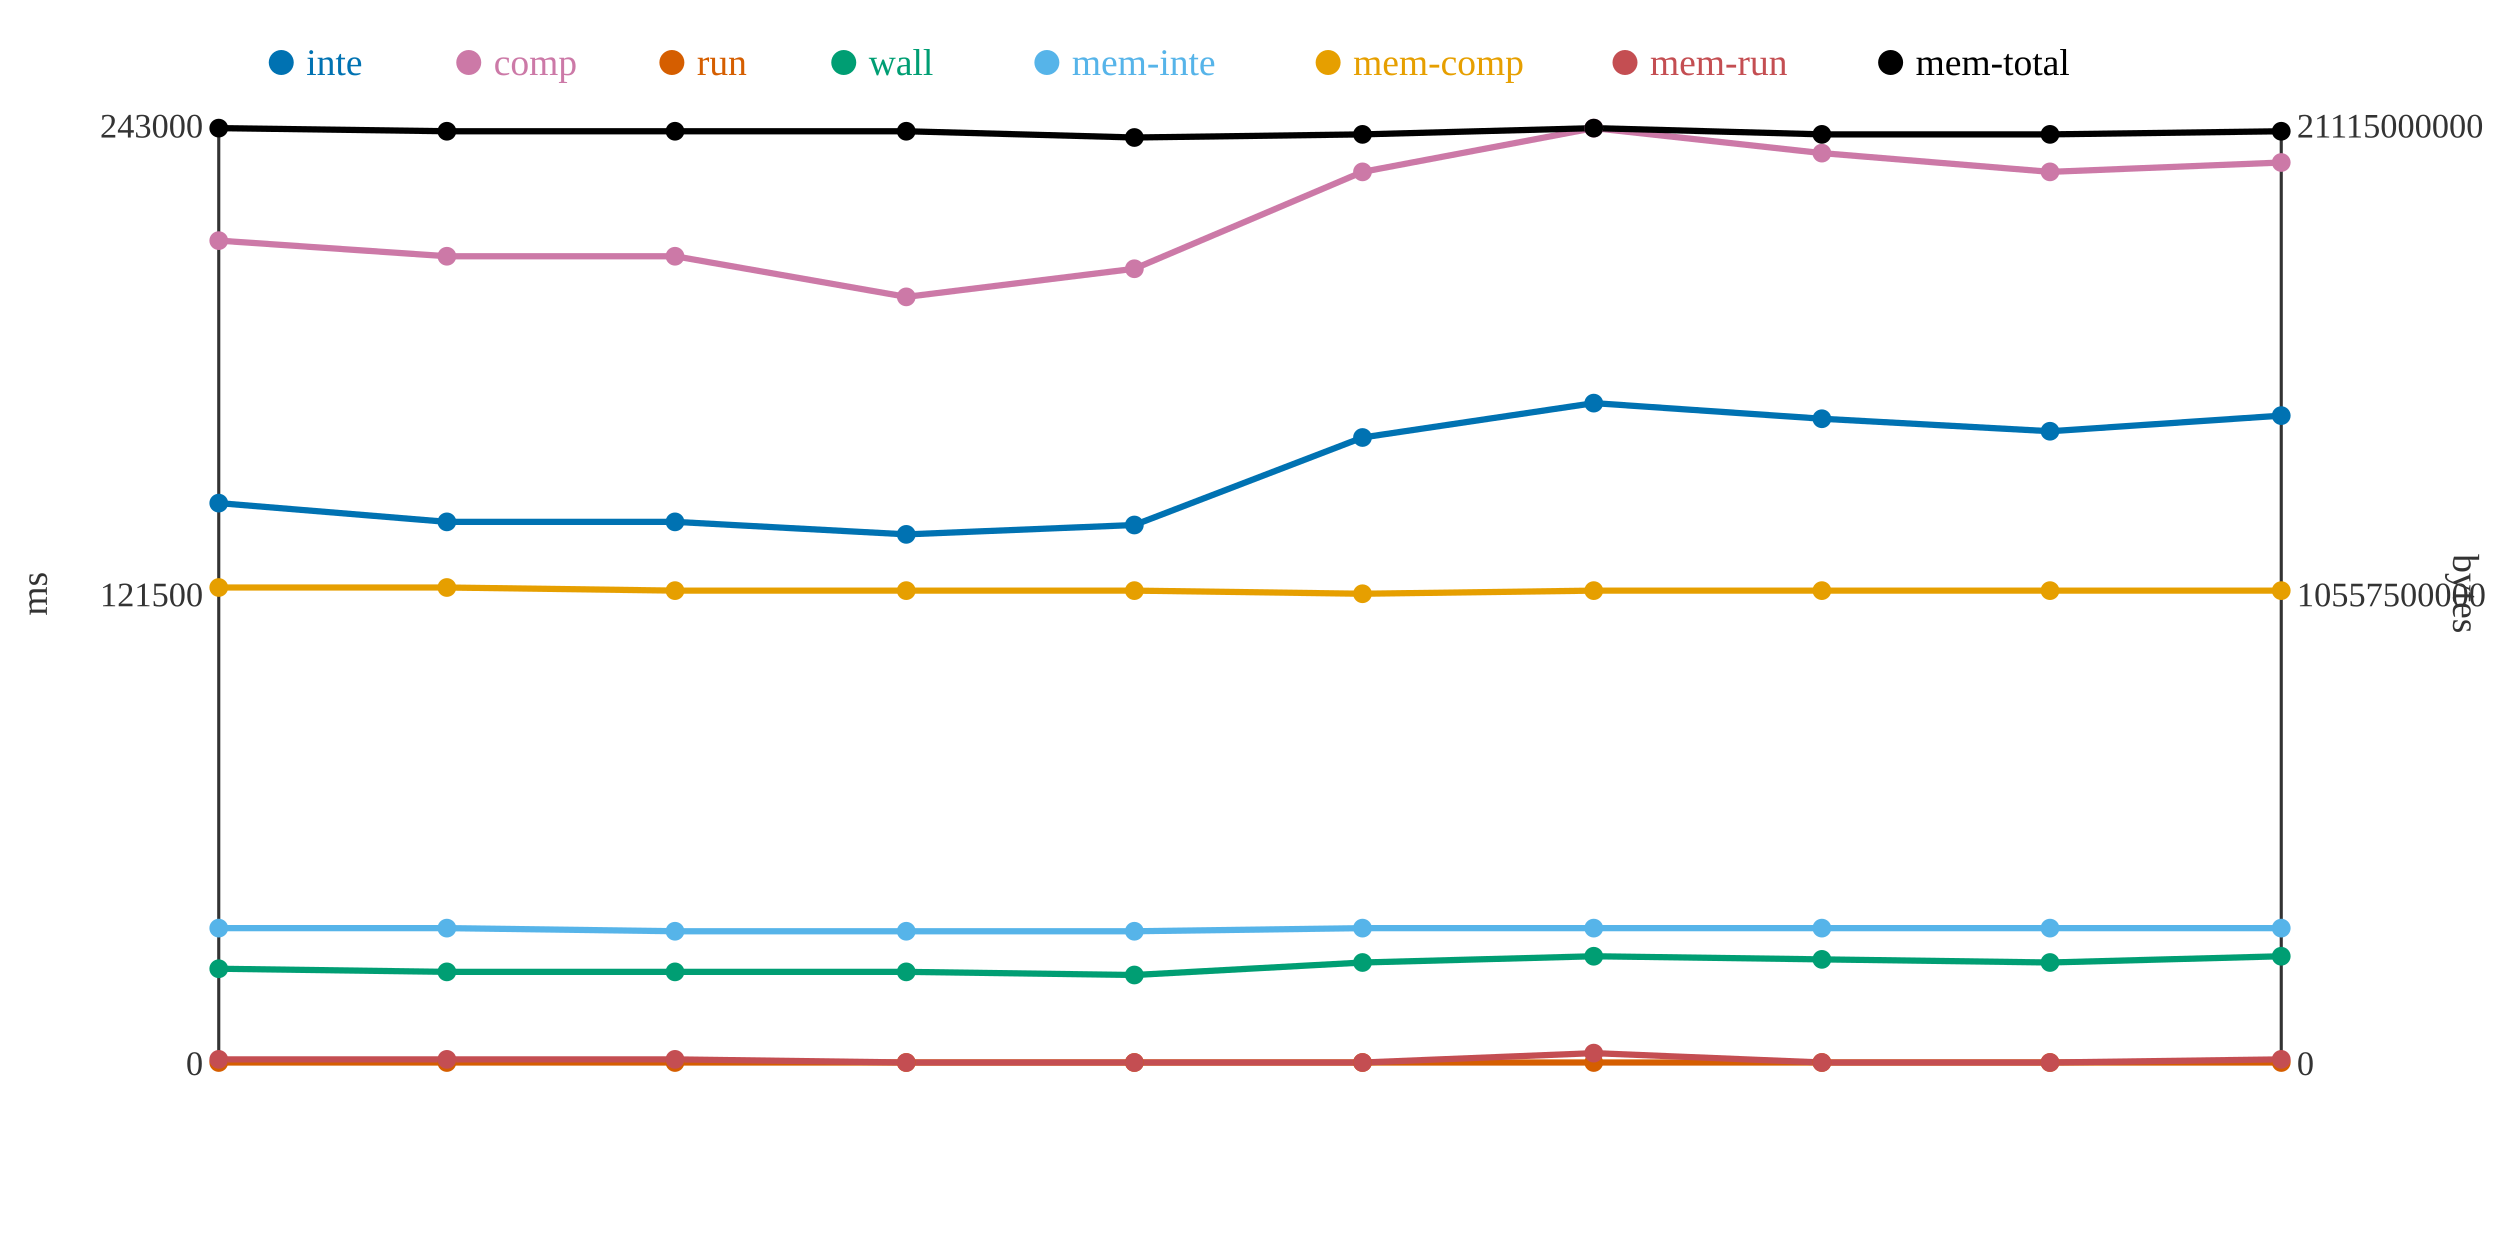
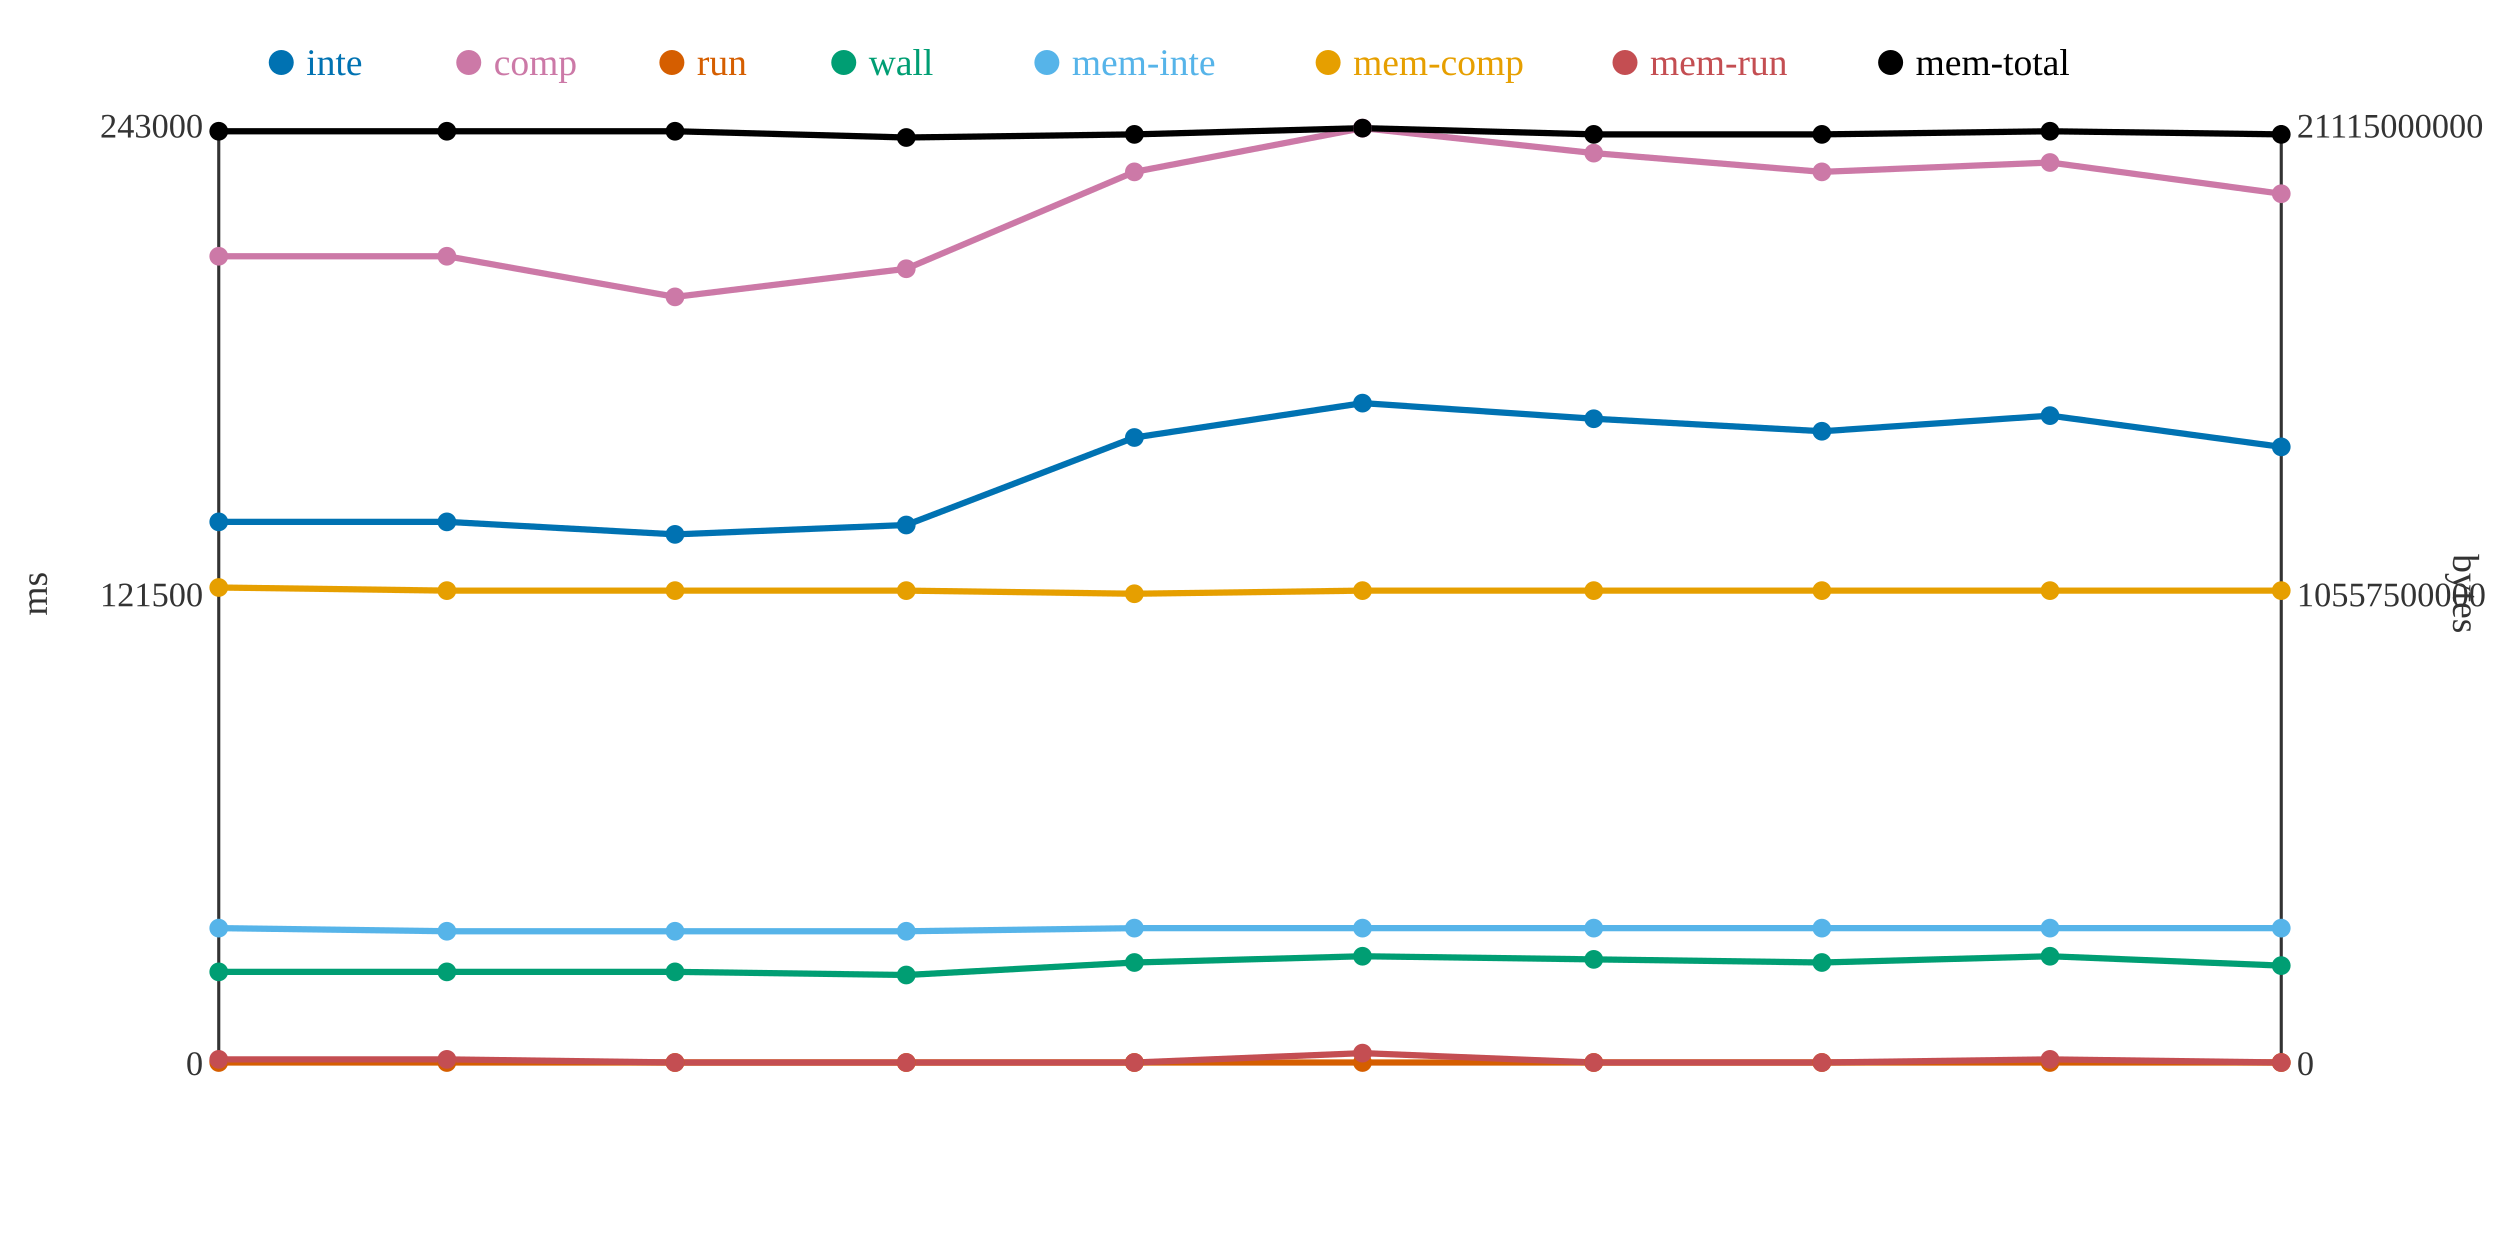
<svg xmlns="http://www.w3.org/2000/svg" width="800" height="400">
  <rect width="800" height="400" fill="white" />
  <line x1="70" y1="40" x2="70" y2="340" stroke="#333" stroke-width="1" />
  <line x1="70" y1="340" x2="730" y2="340" stroke="#333" stroke-width="1" />
  <line x1="730" y1="40" x2="730" y2="340" stroke="#333" stroke-width="1" />
  <text x="65" y="344" text-anchor="end" font-size="11" fill="#333">0</text>
  <text x="65" y="194" text-anchor="end" font-size="11" fill="#333">121500</text>
  <text x="65" y="44" text-anchor="end" font-size="11" fill="#333">243000</text>
  <text x="15" y="190" text-anchor="middle" font-size="12" fill="#333" transform="rotate(-90 15 190)">ms</text>
  <text x="735" y="344" text-anchor="start" font-size="11" fill="#333">0</text>
  <text x="735" y="194" text-anchor="start" font-size="11" fill="#333">10557500000</text>
  <text x="735" y="44" text-anchor="start" font-size="11" fill="#333">21115000000</text>
  <text x="785" y="190" text-anchor="middle" font-size="12" fill="#333" transform="rotate(90 785 190)">bytes</text>
-   <polyline points="70,161 143,167 216,167 290,171 363,168 436,140 510,129 583,134 656,138 730,133" fill="none" stroke="#0072B2" stroke-width="2" />
-   <polyline points="70,77 143,82 216,82 290,95 363,86 436,55 510,41 583,49 656,55 730,52" fill="none" stroke="#CC79A7" stroke-width="2" />
+   <polyline points="70,167 143,167 216,171 290,168 363,140 436,129 510,134 583,138 656,133 730,143" fill="none" stroke="#0072B2" stroke-width="2" />
+   <polyline points="70,82 143,82 216,95 290,86 363,55 436,41 510,49 583,55 656,52 730,62" fill="none" stroke="#CC79A7" stroke-width="2" />
  <polyline points="70,340 143,340 216,340 290,340 363,340 436,340 510,340 583,340 656,340 730,340" fill="none" stroke="#D55E00" stroke-width="2" />
-   <polyline points="70,310 143,311 216,311 290,311 363,312 436,308 510,306 583,307 656,308 730,306" fill="none" stroke="#009E73" stroke-width="2" />
-   <polyline points="70,297 143,297 216,298 290,298 363,298 436,297 510,297 583,297 656,297 730,297" fill="none" stroke="#56B4E9" stroke-width="2" />
-   <polyline points="70,188 143,188 216,189 290,189 363,189 436,190 510,189 583,189 656,189 730,189" fill="none" stroke="#E69F00" stroke-width="2" />
-   <polyline points="70,339 143,339 216,339 290,340 363,340 436,340 510,337 583,340 656,340 730,339" fill="none" stroke="#C44E52" stroke-width="2" />
-   <polyline points="70,41 143,42 216,42 290,42 363,44 436,43 510,41 583,43 656,43 730,42" fill="none" stroke="#000000" stroke-width="2" />
-   <circle cx="70" cy="161" r="3" fill="#0072B2" />
-   <circle cx="70" cy="77" r="3" fill="#CC79A7" />
+   <polyline points="70,311 143,311 216,311 290,312 363,308 436,306 510,307 583,308 656,306 730,309" fill="none" stroke="#009E73" stroke-width="2" />
+   <polyline points="70,297 143,298 216,298 290,298 363,297 436,297 510,297 583,297 656,297 730,297" fill="none" stroke="#56B4E9" stroke-width="2" />
+   <polyline points="70,188 143,189 216,189 290,189 363,190 436,189 510,189 583,189 656,189 730,189" fill="none" stroke="#E69F00" stroke-width="2" />
+   <polyline points="70,339 143,339 216,340 290,340 363,340 436,337 510,340 583,340 656,339 730,340" fill="none" stroke="#C44E52" stroke-width="2" />
+   <polyline points="70,42 143,42 216,42 290,44 363,43 436,41 510,43 583,43 656,42 730,43" fill="none" stroke="#000000" stroke-width="2" />
+   <circle cx="70" cy="167" r="3" fill="#0072B2" />
+   <circle cx="70" cy="82" r="3" fill="#CC79A7" />
  <circle cx="70" cy="340" r="3" fill="#D55E00" />
-   <circle cx="70" cy="310" r="3" fill="#009E73" />
+   <circle cx="70" cy="311" r="3" fill="#009E73" />
  <circle cx="70" cy="297" r="3" fill="#56B4E9" />
  <circle cx="70" cy="188" r="3" fill="#E69F00" />
  <circle cx="70" cy="339" r="3" fill="#C44E52" />
-   <circle cx="70" cy="41" r="3" fill="#000000" />
+   <circle cx="70" cy="42" r="3" fill="#000000" />
  <circle cx="143" cy="167" r="3" fill="#0072B2" />
  <circle cx="143" cy="82" r="3" fill="#CC79A7" />
  <circle cx="143" cy="340" r="3" fill="#D55E00" />
  <circle cx="143" cy="311" r="3" fill="#009E73" />
-   <circle cx="143" cy="297" r="3" fill="#56B4E9" />
-   <circle cx="143" cy="188" r="3" fill="#E69F00" />
+   <circle cx="143" cy="298" r="3" fill="#56B4E9" />
+   <circle cx="143" cy="189" r="3" fill="#E69F00" />
  <circle cx="143" cy="339" r="3" fill="#C44E52" />
  <circle cx="143" cy="42" r="3" fill="#000000" />
-   <circle cx="216" cy="167" r="3" fill="#0072B2" />
-   <circle cx="216" cy="82" r="3" fill="#CC79A7" />
+   <circle cx="216" cy="171" r="3" fill="#0072B2" />
+   <circle cx="216" cy="95" r="3" fill="#CC79A7" />
  <circle cx="216" cy="340" r="3" fill="#D55E00" />
  <circle cx="216" cy="311" r="3" fill="#009E73" />
  <circle cx="216" cy="298" r="3" fill="#56B4E9" />
  <circle cx="216" cy="189" r="3" fill="#E69F00" />
-   <circle cx="216" cy="339" r="3" fill="#C44E52" />
+   <circle cx="216" cy="340" r="3" fill="#C44E52" />
  <circle cx="216" cy="42" r="3" fill="#000000" />
-   <circle cx="290" cy="171" r="3" fill="#0072B2" />
-   <circle cx="290" cy="95" r="3" fill="#CC79A7" />
+   <circle cx="290" cy="168" r="3" fill="#0072B2" />
+   <circle cx="290" cy="86" r="3" fill="#CC79A7" />
  <circle cx="290" cy="340" r="3" fill="#D55E00" />
-   <circle cx="290" cy="311" r="3" fill="#009E73" />
+   <circle cx="290" cy="312" r="3" fill="#009E73" />
  <circle cx="290" cy="298" r="3" fill="#56B4E9" />
  <circle cx="290" cy="189" r="3" fill="#E69F00" />
  <circle cx="290" cy="340" r="3" fill="#C44E52" />
-   <circle cx="290" cy="42" r="3" fill="#000000" />
-   <circle cx="363" cy="168" r="3" fill="#0072B2" />
-   <circle cx="363" cy="86" r="3" fill="#CC79A7" />
+   <circle cx="290" cy="44" r="3" fill="#000000" />
+   <circle cx="363" cy="140" r="3" fill="#0072B2" />
+   <circle cx="363" cy="55" r="3" fill="#CC79A7" />
  <circle cx="363" cy="340" r="3" fill="#D55E00" />
-   <circle cx="363" cy="312" r="3" fill="#009E73" />
-   <circle cx="363" cy="298" r="3" fill="#56B4E9" />
-   <circle cx="363" cy="189" r="3" fill="#E69F00" />
+   <circle cx="363" cy="308" r="3" fill="#009E73" />
+   <circle cx="363" cy="297" r="3" fill="#56B4E9" />
+   <circle cx="363" cy="190" r="3" fill="#E69F00" />
  <circle cx="363" cy="340" r="3" fill="#C44E52" />
-   <circle cx="363" cy="44" r="3" fill="#000000" />
-   <circle cx="436" cy="140" r="3" fill="#0072B2" />
-   <circle cx="436" cy="55" r="3" fill="#CC79A7" />
+   <circle cx="363" cy="43" r="3" fill="#000000" />
+   <circle cx="436" cy="129" r="3" fill="#0072B2" />
+   <circle cx="436" cy="41" r="3" fill="#CC79A7" />
  <circle cx="436" cy="340" r="3" fill="#D55E00" />
-   <circle cx="436" cy="308" r="3" fill="#009E73" />
+   <circle cx="436" cy="306" r="3" fill="#009E73" />
  <circle cx="436" cy="297" r="3" fill="#56B4E9" />
-   <circle cx="436" cy="190" r="3" fill="#E69F00" />
-   <circle cx="436" cy="340" r="3" fill="#C44E52" />
-   <circle cx="436" cy="43" r="3" fill="#000000" />
-   <circle cx="510" cy="129" r="3" fill="#0072B2" />
-   <circle cx="510" cy="41" r="3" fill="#CC79A7" />
+   <circle cx="436" cy="189" r="3" fill="#E69F00" />
+   <circle cx="436" cy="337" r="3" fill="#C44E52" />
+   <circle cx="436" cy="41" r="3" fill="#000000" />
+   <circle cx="510" cy="134" r="3" fill="#0072B2" />
+   <circle cx="510" cy="49" r="3" fill="#CC79A7" />
  <circle cx="510" cy="340" r="3" fill="#D55E00" />
-   <circle cx="510" cy="306" r="3" fill="#009E73" />
+   <circle cx="510" cy="307" r="3" fill="#009E73" />
  <circle cx="510" cy="297" r="3" fill="#56B4E9" />
  <circle cx="510" cy="189" r="3" fill="#E69F00" />
-   <circle cx="510" cy="337" r="3" fill="#C44E52" />
-   <circle cx="510" cy="41" r="3" fill="#000000" />
-   <circle cx="583" cy="134" r="3" fill="#0072B2" />
-   <circle cx="583" cy="49" r="3" fill="#CC79A7" />
+   <circle cx="510" cy="340" r="3" fill="#C44E52" />
+   <circle cx="510" cy="43" r="3" fill="#000000" />
+   <circle cx="583" cy="138" r="3" fill="#0072B2" />
+   <circle cx="583" cy="55" r="3" fill="#CC79A7" />
  <circle cx="583" cy="340" r="3" fill="#D55E00" />
-   <circle cx="583" cy="307" r="3" fill="#009E73" />
+   <circle cx="583" cy="308" r="3" fill="#009E73" />
  <circle cx="583" cy="297" r="3" fill="#56B4E9" />
  <circle cx="583" cy="189" r="3" fill="#E69F00" />
  <circle cx="583" cy="340" r="3" fill="#C44E52" />
  <circle cx="583" cy="43" r="3" fill="#000000" />
-   <circle cx="656" cy="138" r="3" fill="#0072B2" />
-   <circle cx="656" cy="55" r="3" fill="#CC79A7" />
+   <circle cx="656" cy="133" r="3" fill="#0072B2" />
+   <circle cx="656" cy="52" r="3" fill="#CC79A7" />
  <circle cx="656" cy="340" r="3" fill="#D55E00" />
-   <circle cx="656" cy="308" r="3" fill="#009E73" />
+   <circle cx="656" cy="306" r="3" fill="#009E73" />
  <circle cx="656" cy="297" r="3" fill="#56B4E9" />
  <circle cx="656" cy="189" r="3" fill="#E69F00" />
-   <circle cx="656" cy="340" r="3" fill="#C44E52" />
-   <circle cx="656" cy="43" r="3" fill="#000000" />
-   <circle cx="730" cy="133" r="3" fill="#0072B2" />
-   <circle cx="730" cy="52" r="3" fill="#CC79A7" />
+   <circle cx="656" cy="339" r="3" fill="#C44E52" />
+   <circle cx="656" cy="42" r="3" fill="#000000" />
+   <circle cx="730" cy="143" r="3" fill="#0072B2" />
+   <circle cx="730" cy="62" r="3" fill="#CC79A7" />
  <circle cx="730" cy="340" r="3" fill="#D55E00" />
-   <circle cx="730" cy="306" r="3" fill="#009E73" />
+   <circle cx="730" cy="309" r="3" fill="#009E73" />
  <circle cx="730" cy="297" r="3" fill="#56B4E9" />
  <circle cx="730" cy="189" r="3" fill="#E69F00" />
-   <circle cx="730" cy="339" r="3" fill="#C44E52" />
-   <circle cx="730" cy="42" r="3" fill="#000000" />
+   <circle cx="730" cy="340" r="3" fill="#C44E52" />
+   <circle cx="730" cy="43" r="3" fill="#000000" />
  <circle cx="90" cy="20" r="4" fill="#0072B2" />
  <text x="98" y="24" text-anchor="start" font-size="12" fill="#0072B2">inte</text>
  <circle cx="150" cy="20" r="4" fill="#CC79A7" />
  <text x="158" y="24" text-anchor="start" font-size="12" fill="#CC79A7">comp</text>
  <circle cx="215" cy="20" r="4" fill="#D55E00" />
  <text x="223" y="24" text-anchor="start" font-size="12" fill="#D55E00">run</text>
  <circle cx="270" cy="20" r="4" fill="#009E73" />
  <text x="278" y="24" text-anchor="start" font-size="12" fill="#009E73">wall</text>
  <circle cx="335" cy="20" r="4" fill="#56B4E9" />
  <text x="343" y="24" text-anchor="start" font-size="12" fill="#56B4E9">mem-inte</text>
  <circle cx="425" cy="20" r="4" fill="#E69F00" />
  <text x="433" y="24" text-anchor="start" font-size="12" fill="#E69F00">mem-comp</text>
  <circle cx="520" cy="20" r="4" fill="#C44E52" />
  <text x="528" y="24" text-anchor="start" font-size="12" fill="#C44E52">mem-run</text>
  <circle cx="605" cy="20" r="4" fill="#000000" />
  <text x="613" y="24" text-anchor="start" font-size="12" fill="#000000">mem-total</text>
</svg>
